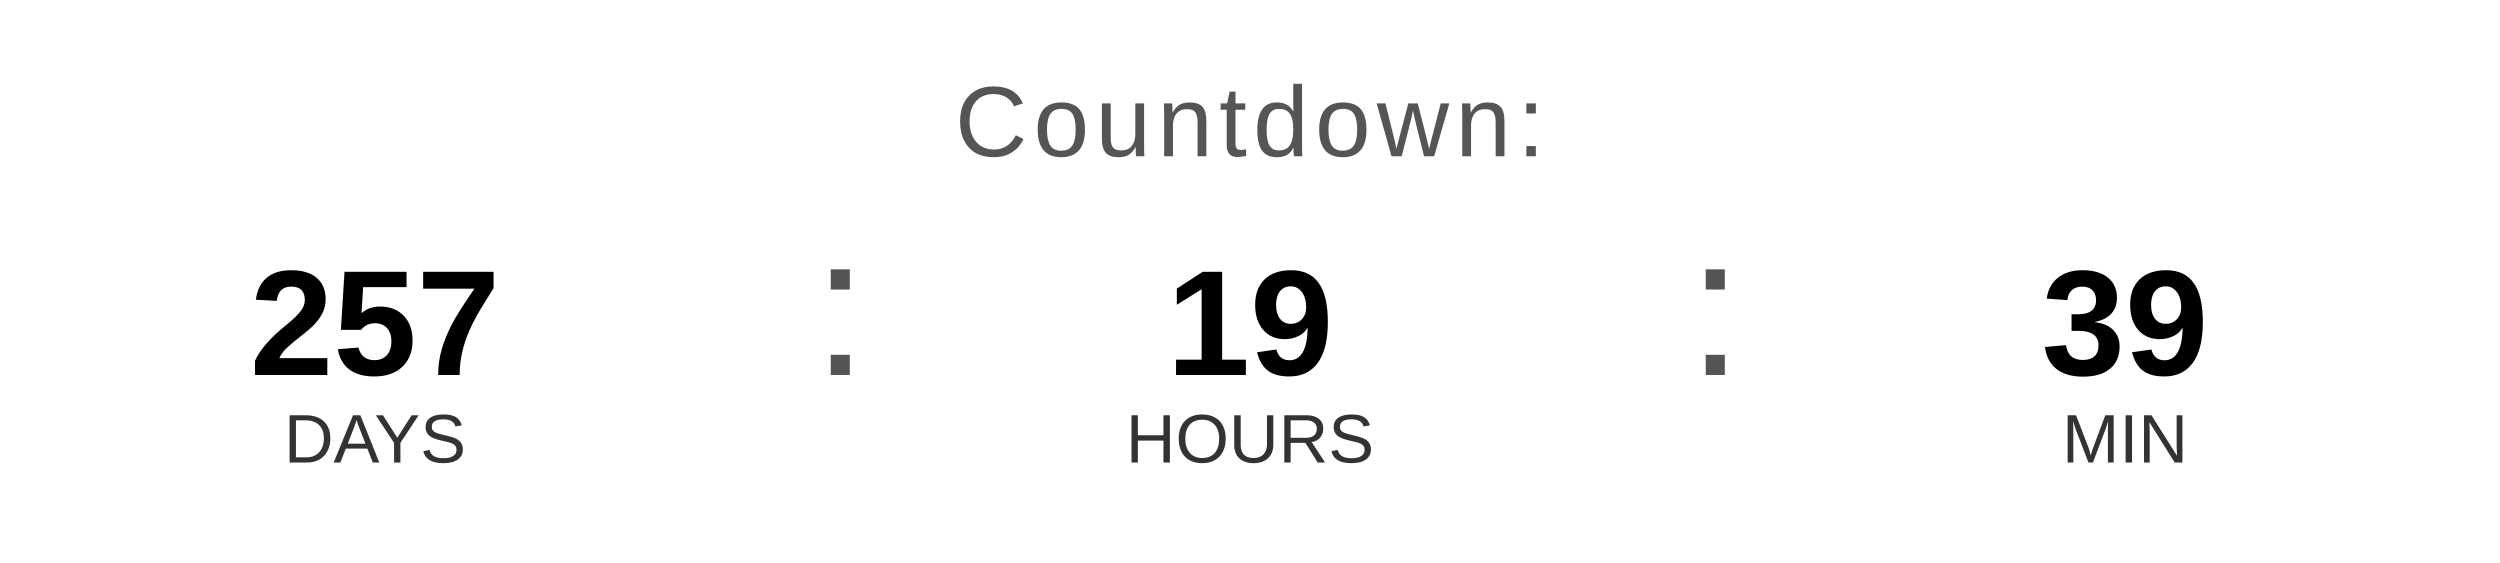
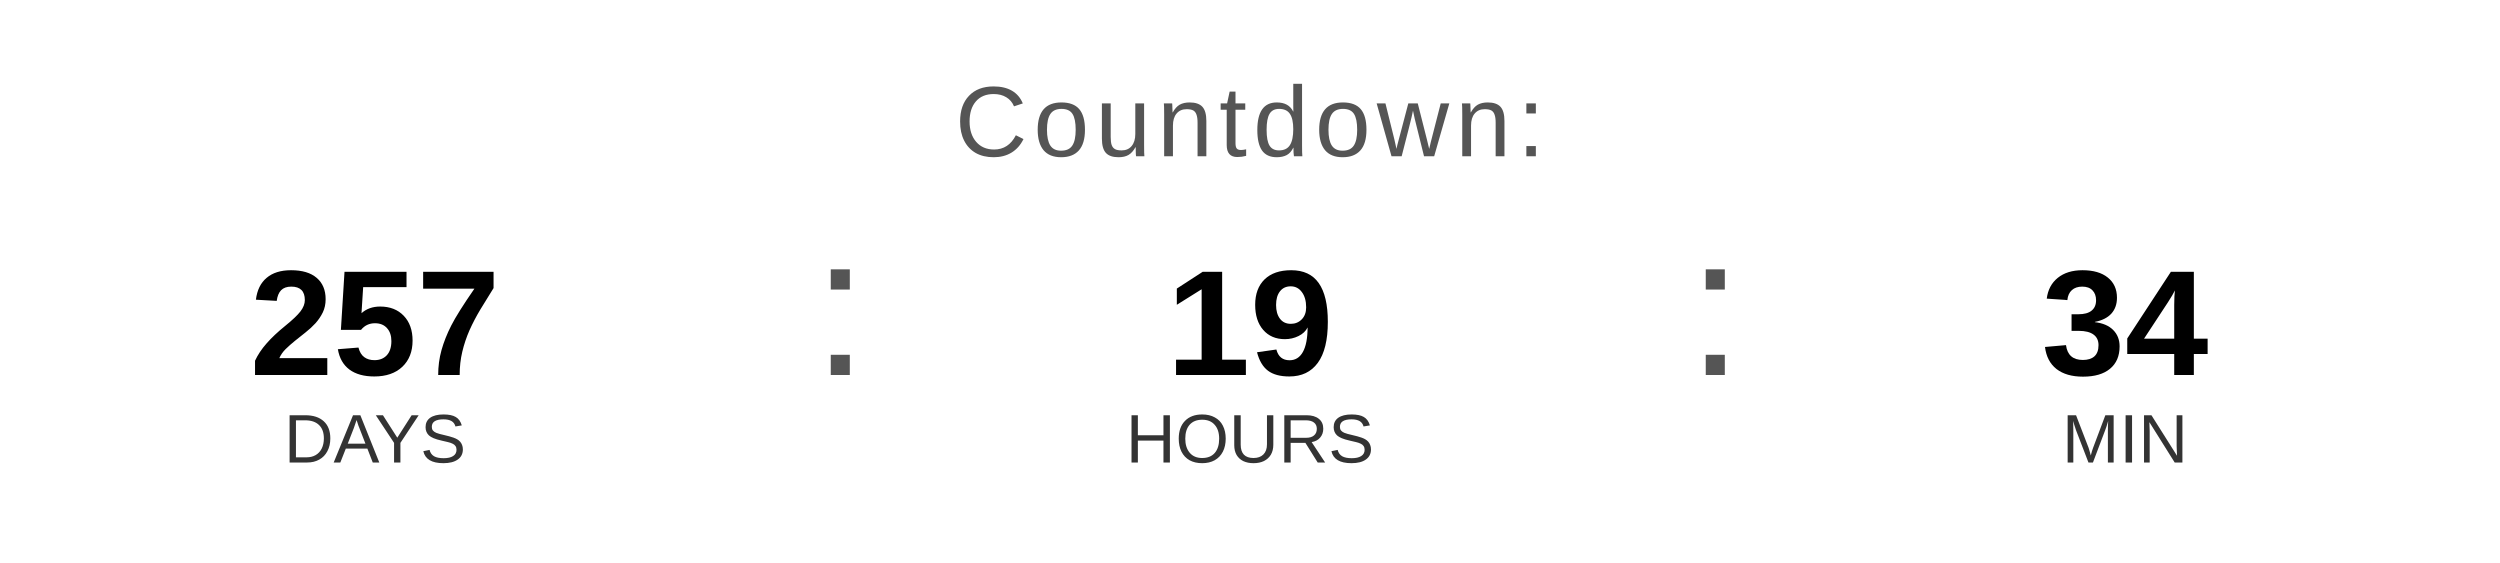
<svg xmlns="http://www.w3.org/2000/svg" width="400" height="90" viewBox="0 0 400 90">
  <text x="200" y="25" font-family="Arial, Helvetica, sans-serif" font-size="16" fill="#555555" text-anchor="middle" letter-spacing="1">
    Countdown:
  </text>
  <text x="60" y="60" font-family="Arial, Helvetica, sans-serif" font-size="24" font-weight="bold" fill="#000000" text-anchor="middle">257</text>
  <text x="60" y="74" font-family="Arial, Helvetica, sans-serif" font-size="11" fill="#333333" text-anchor="middle">DAYS</text>
  <text x="130" y="60" font-family="Arial, sans-serif" font-size="32" fill="#555555">:</text>
  <text x="200" y="60" font-family="Arial, Helvetica, sans-serif" font-size="24" font-weight="bold" fill="#000000" text-anchor="middle">19</text>
  <text x="200" y="74" font-family="Arial, Helvetica, sans-serif" font-size="11" fill="#333333" text-anchor="middle">HOURS</text>
  <text x="270" y="60" font-family="Arial, sans-serif" font-size="32" fill="#555555">:</text>
-   <text x="340" y="60" font-family="Arial, Helvetica, sans-serif" font-size="24" font-weight="bold" fill="#000000" text-anchor="middle">39</text>
+   <text x="340" y="60" font-family="Arial, Helvetica, sans-serif" font-size="24" font-weight="bold" fill="#000000" text-anchor="middle">34</text>
  <text x="340" y="74" font-family="Arial, Helvetica, sans-serif" font-size="11" fill="#333333" text-anchor="middle">MIN</text>
</svg>
